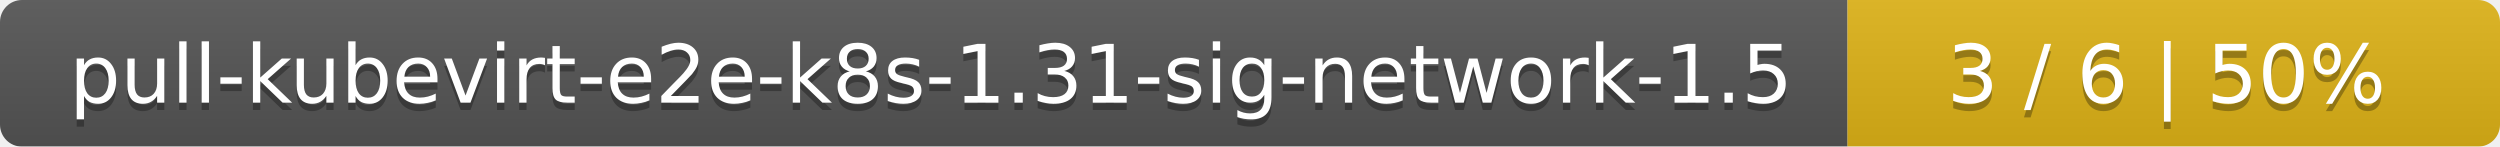
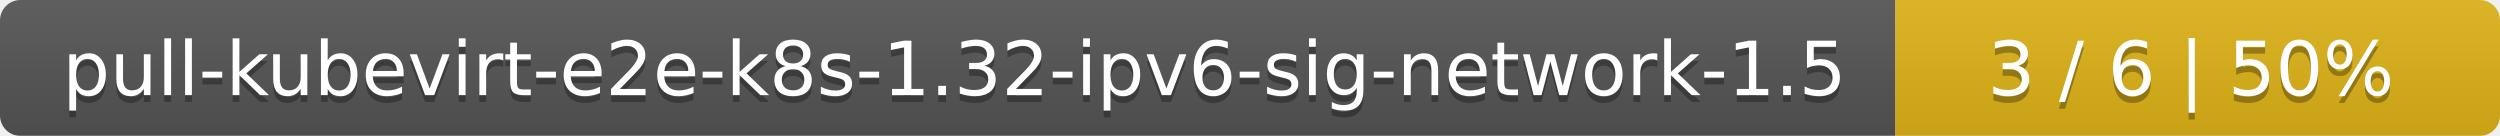
- <svg xmlns="http://www.w3.org/2000/svg" width="341" height="20">
+ <svg xmlns="http://www.w3.org/2000/svg" width="368" height="20">
  <linearGradient id="smooth" x2="0" y2="100%">
    <stop offset="0" stop-color="#bbb" stop-opacity=".1" />
    <stop offset="1" stop-opacity=".1" />
  </linearGradient>
  <mask id="round">
-     <rect width="341" height="20" rx="3" fill="#fff" />
+     <rect width="368" height="20" rx="3" fill="#fff" />
  </mask>
  <g mask="url(#round)">
-     <rect width="252" height="20" fill="#555" />
-     <rect x="252" width="89" height="20" fill="#dfb317" />
-     <rect width="341" height="20" fill="url(#smooth)" />
+     <rect width="279" height="20" fill="#555" />
+     <rect x="279" width="89" height="20" fill="#dfb317" />
+     <rect width="368" height="20" fill="url(#smooth)" />
  </g>
  <g fill="#fff" text-anchor="middle" font-family="DejaVu Sans,Verdana,Geneva,sans-serif" font-size="11">
-     <text x="127" y="15" fill="#010101" fill-opacity=".3">pull-kubevirt-e2e-k8s-1.31-sig-network-1.5</text>
-     <text x="127" y="14">pull-kubevirt-e2e-k8s-1.31-sig-network-1.5</text>
-     <text x="295.5" y="15" fill="#010101" fill-opacity=".3">3 / 6    |    50%</text>
-     <text x="295.5" y="14">3 / 6    |    50%</text>
+     <text x="140.5" y="15" fill="#010101" fill-opacity=".3">pull-kubevirt-e2e-k8s-1.32-ipv6-sig-network-1.5</text>
+     <text x="140.5" y="14">pull-kubevirt-e2e-k8s-1.32-ipv6-sig-network-1.5</text>
+     <text x="322.5" y="15" fill="#010101" fill-opacity=".3">3 / 6    |    50%</text>
+     <text x="322.5" y="14">3 / 6    |    50%</text>
  </g>
</svg>
